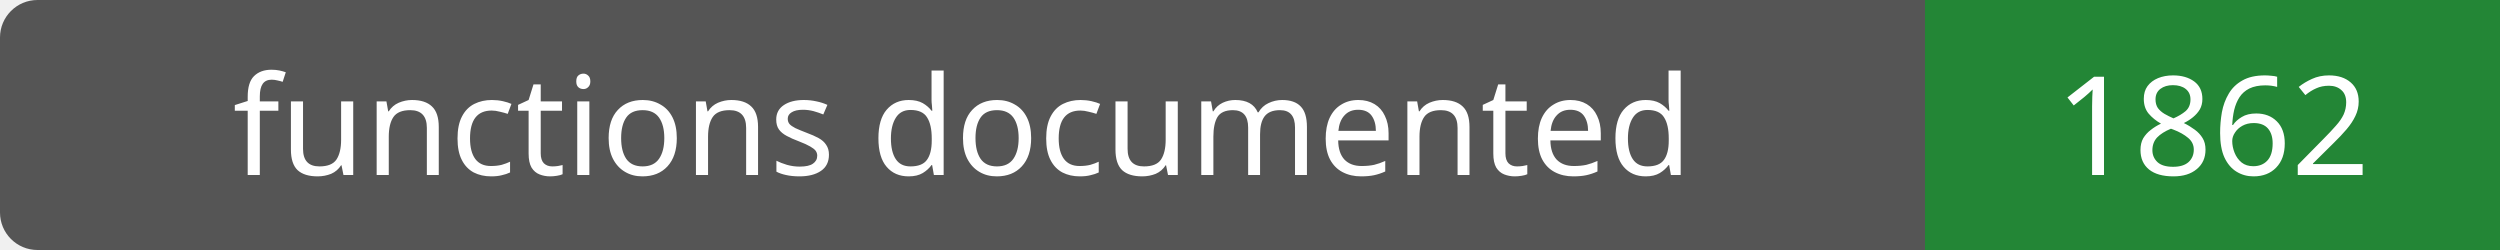
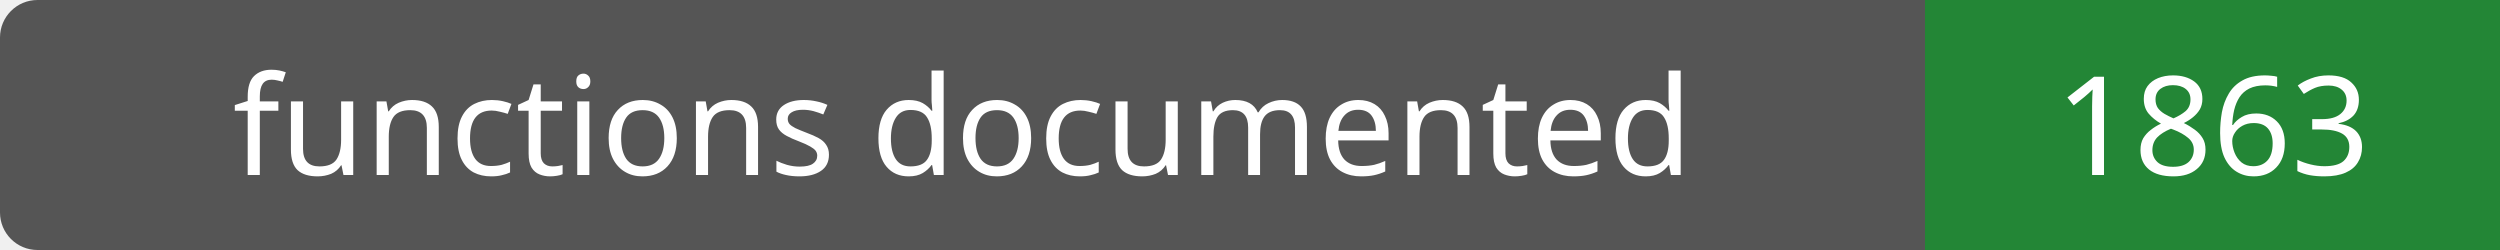
- <svg xmlns="http://www.w3.org/2000/svg" width="200" height="20" role="img" aria-label="functions documented: 1862">
+ <svg xmlns="http://www.w3.org/2000/svg" width="200" height="20" role="img" aria-label="functions documented: 1863">
  <rect width="200" height="20" rx="3" fill="#555" />
  <path fill="#238636" d="M154 0h46v20H154z" />
  <g fill="#fff" text-anchor="middle" font-family="Verdana,sans-serif" font-size="11">
    <text x="77.0" y="14">functions documented</text>
-     <text x="177.0" y="14">1862</text>
+     <text x="177.0" y="14">1863</text>
  </g>
</svg>
